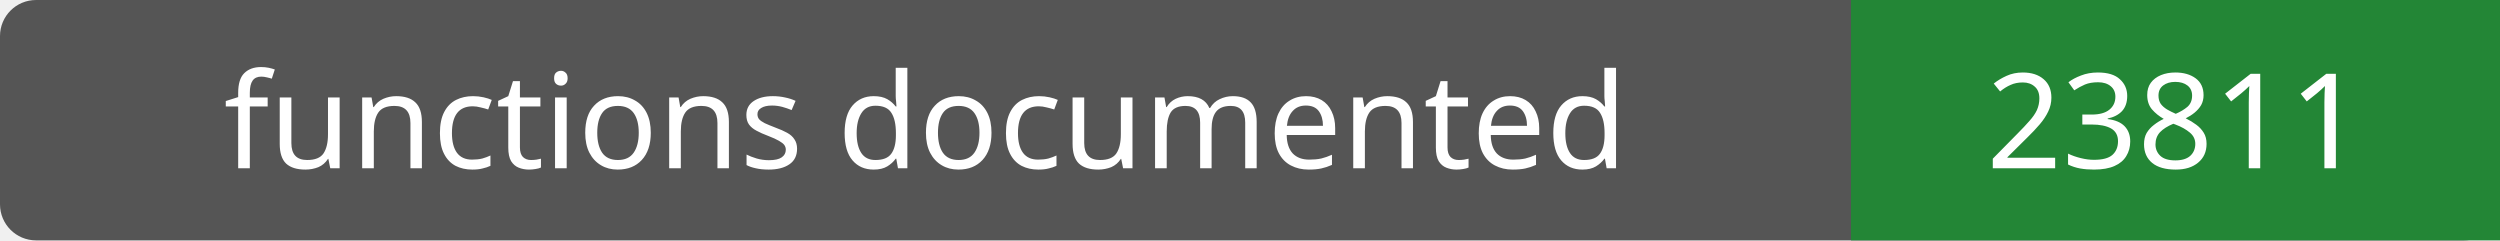
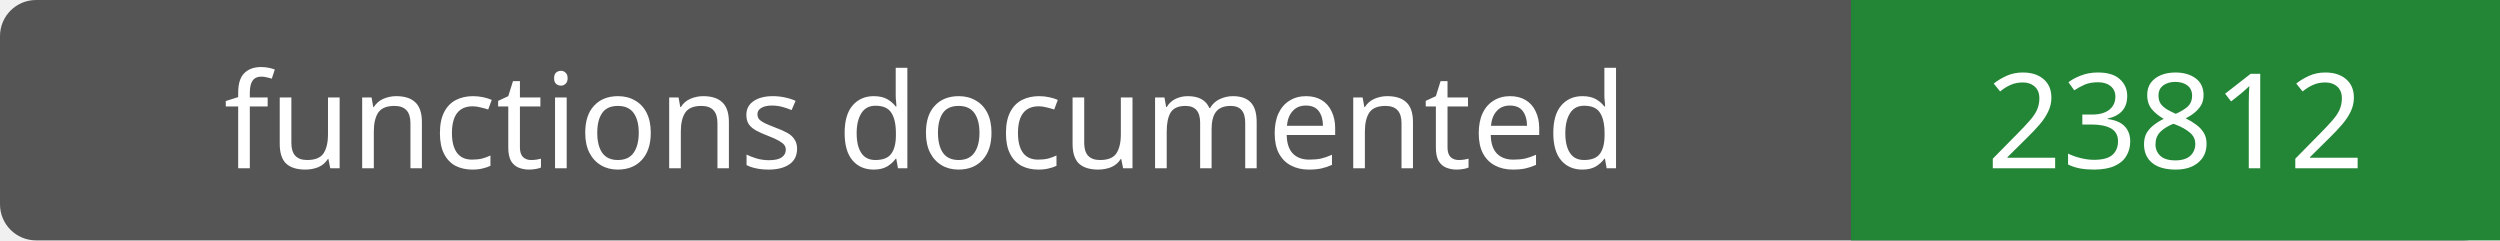
- <svg xmlns="http://www.w3.org/2000/svg" width="208" height="20" role="img" aria-label="functions documented: 23811">
+ <svg xmlns="http://www.w3.org/2000/svg" width="208" height="20" role="img" aria-label="functions documented: 23812">
  <rect width="208" height="20" rx="3" fill="#555" />
  <path fill="#238636" d="M154 0h54v20H154z" />
  <g fill="#fff" text-anchor="middle" font-family="Verdana,sans-serif" font-size="11">
    <text x="77.0" y="14">functions documented</text>
-     <text x="181.0" y="14">23811</text>
+     <text x="181.0" y="14">23812</text>
  </g>
</svg>
